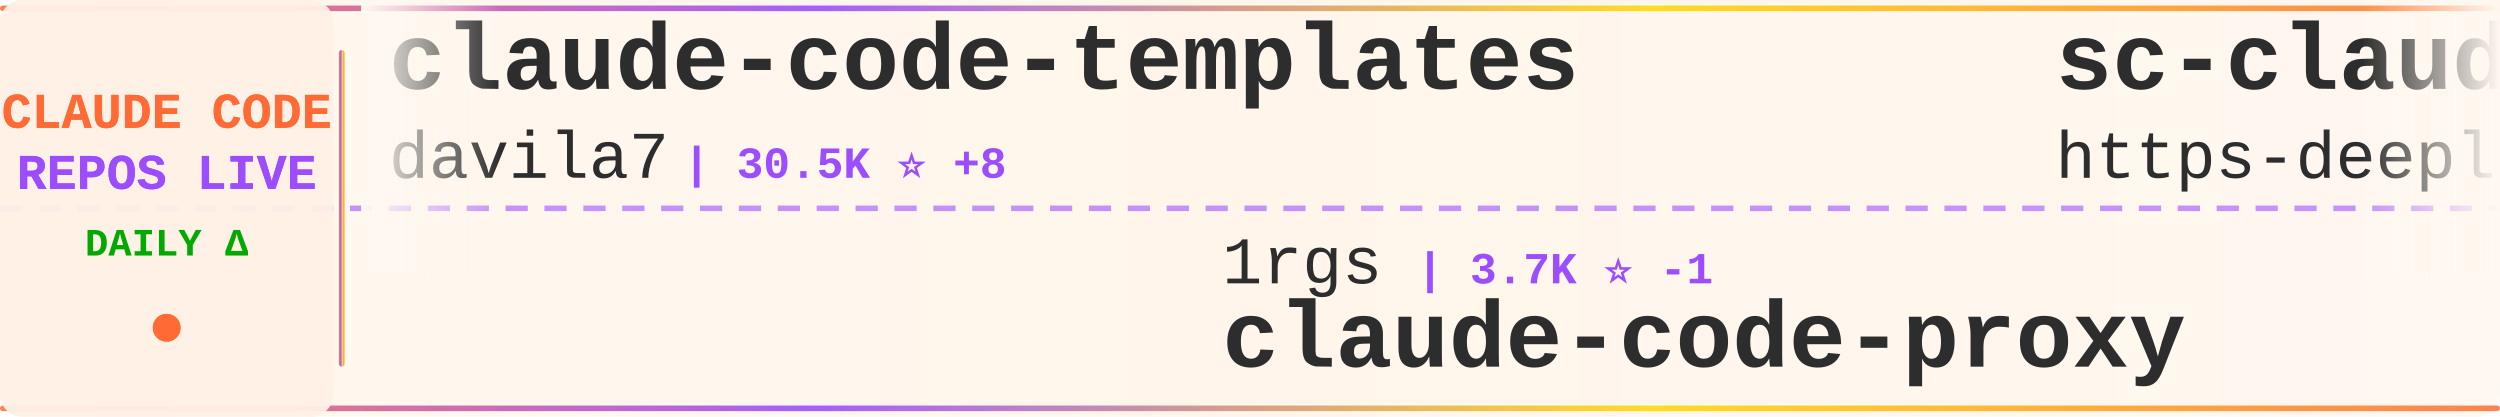
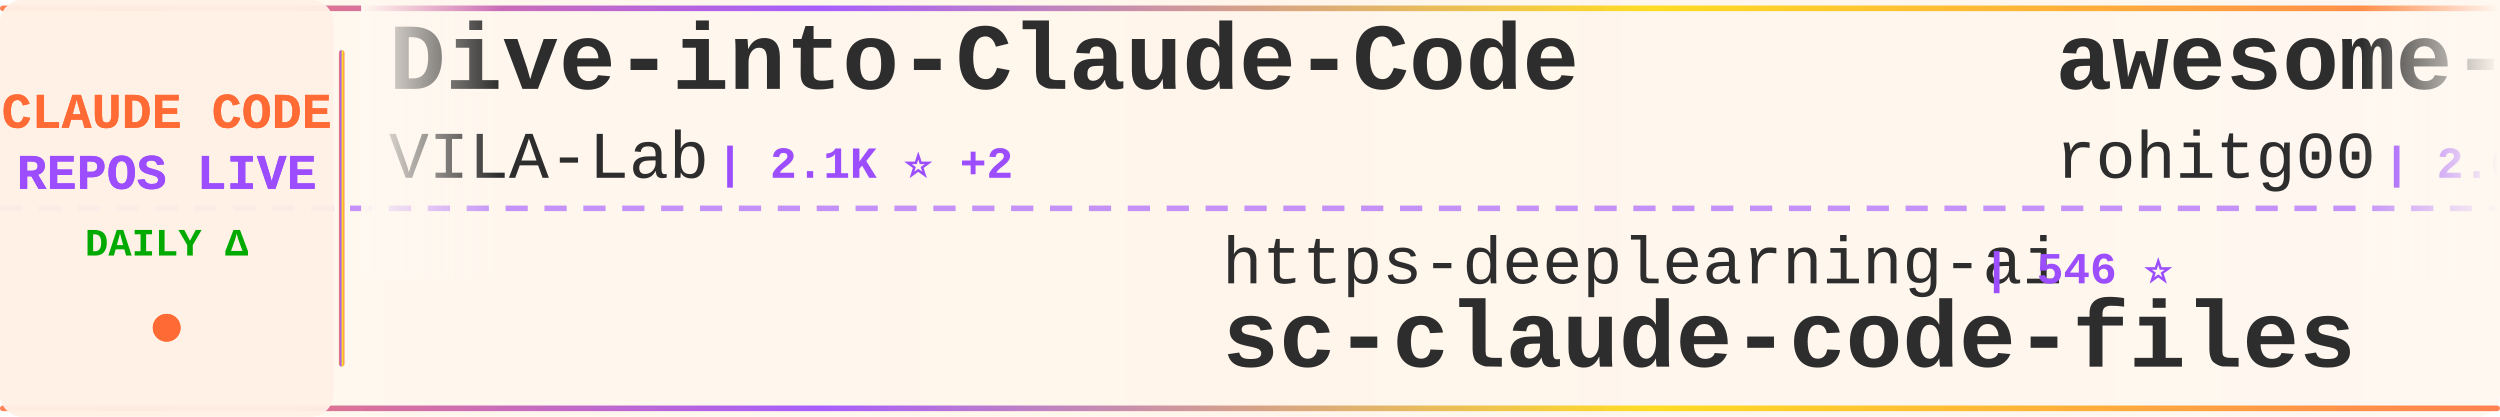
<svg xmlns="http://www.w3.org/2000/svg" width="900" height="150">
  <defs>
    <linearGradient id="tickerBg" x1="0%" y1="0%" x2="100%" y2="0%">
      <stop offset="0%" style="stop-color:#fff8f0;stop-opacity:0.98" />
      <stop offset="50%" style="stop-color:#fff5eb;stop-opacity:1" />
      <stop offset="100%" style="stop-color:#fff8f0;stop-opacity:0.98" />
    </linearGradient>
    <linearGradient id="borderGrad" x1="0%" y1="0%" x2="100%" y2="0%">
      <stop offset="0%" style="stop-color:#FF6B35;stop-opacity:0.85">
        <animate attributeName="stop-opacity" values="0.85;1;0.85" dur="2s" repeatCount="indefinite" />
      </stop>
      <stop offset="33%" style="stop-color:#9C4EFF;stop-opacity:0.9">
        <animate attributeName="stop-opacity" values="0.9;1;0.9" dur="2.2s" repeatCount="indefinite" />
      </stop>
      <stop offset="66%" style="stop-color:#FFD700;stop-opacity:0.85">
        <animate attributeName="stop-opacity" values="0.85;1;0.85" dur="1.8s" repeatCount="indefinite" />
      </stop>
      <stop offset="100%" style="stop-color:#FF6B35;stop-opacity:0.85">
        <animate attributeName="stop-opacity" values="0.85;1;0.85" dur="2s" repeatCount="indefinite" />
      </stop>
    </linearGradient>
    <filter id="textGlow">
      <feGaussianBlur stdDeviation="0.15" result="coloredBlur" />
      <feMerge>
        <feMergeNode in="coloredBlur" />
        <feMergeNode in="SourceGraphic" />
      </feMerge>
    </filter>
    <filter id="metricGlow">
      <feGaussianBlur stdDeviation="0.2" result="coloredBlur" />
      <feMerge>
        <feMergeNode in="coloredBlur" />
        <feMergeNode in="SourceGraphic" />
      </feMerge>
    </filter>
    <linearGradient id="leftFade" x1="0%" y1="0%" x2="100%" y2="0%">
      <stop offset="0%" style="stop-color:#fff8f0;stop-opacity:1" />
      <stop offset="100%" style="stop-color:#fff8f0;stop-opacity:0" />
    </linearGradient>
    <linearGradient id="rightFade" x1="0%" y1="0%" x2="100%" y2="0%">
      <stop offset="0%" style="stop-color:#fff8f0;stop-opacity:0" />
      <stop offset="100%" style="stop-color:#fff8f0;stop-opacity:1" />
    </linearGradient>
  </defs>
  <rect width="900" height="150" fill="url(#tickerBg)" rx="8" />
  <rect x="0" y="2" width="900" height="2" fill="url(#borderGrad)" rx="1" />
  <rect x="0" y="146" width="900" height="2" fill="url(#borderGrad)" rx="1" />
  <line x1="0" y1="75" x2="900" y2="75" stroke="#9C4EFF" stroke-width="2" stroke-dasharray="8 6" opacity="0.6" />
  <rect x="0" y="0" width="120" height="150" fill="#fff0e6" opacity="0.95" rx="8" />
  <text x="60" y="46" font-family="'Courier New', monospace" font-size="18" font-weight="bold" fill="#FF6B35" text-anchor="middle" filter="url(#textGlow)">
    CLAUDE CODE
  </text>
  <text x="60" y="68" font-family="'Courier New', monospace" font-size="18" font-weight="bold" fill="#9C4EFF" text-anchor="middle" filter="url(#textGlow)">
    REPOS LIVE
  </text>
  <text x="60" y="92" font-family="'Courier New', monospace" font-size="14" font-weight="bold" fill="#00aa00" text-anchor="middle">
    DAILY Δ
  </text>
  <circle cx="60" cy="118" r="5" fill="#FF6B35" filter="url(#metricGlow)">
    <animate attributeName="r" values="4;6;4" dur="1.5s" repeatCount="indefinite" />
    <animate attributeName="opacity" values="0.6;1;0.6" dur="1.5s" repeatCount="indefinite" />
  </circle>
  <rect x="122" y="18" width="2" height="114" fill="url(#borderGrad)" rx="1" />
  <clipPath id="tickerClip">
    <rect x="130" y="0" width="770" height="150" />
  </clipPath>
  <g clip-path="url(#tickerClip)">
    <g id="tickerItems">
      <animateTransform attributeName="transform" attributeType="XML" type="translate" from="0 0" to="-3000 0" dur="54s" repeatCount="indefinite" />
      <g transform="translate(0, 0)">
-         <text x="140" y="32" font-family="'Courier New', monospace" font-size="34" font-weight="bold" fill="#2d2d2d">claude-code-templates</text>
-         <text x="140" y="64" font-family="'Courier New', monospace" font-size="24" font-weight="normal" fill="#2d2d2d" opacity="1.0">davila7</text>
-         <text x="246" y="64" font-family="'Courier New', monospace" font-size="16" font-weight="bold" fill="#9C4EFF"> | 30.5K ⭐ +8</text>
+         <text x="140" y="32" font-family="'Courier New', monospace" font-size="34" font-weight="bold" fill="#2d2d2d">Dive-into-Claude-Code</text>
+         <text x="140" y="64" font-family="'Courier New', monospace" font-size="24" font-weight="normal" fill="#2d2d2d" opacity="1.0">VILA-Lab</text>
+         <text x="258" y="64" font-family="'Courier New', monospace" font-size="16" font-weight="bold" fill="#9C4EFF"> | 2.1K ⭐ +2</text>
      </g>
      <g transform="translate(300, 0)">
-         <text x="140" y="102" font-family="'Courier New', monospace" font-size="24" font-weight="normal" fill="#2d2d2d" opacity="1.0">1rgs</text>
-         <text x="210" y="102" font-family="'Courier New', monospace" font-size="16" font-weight="bold" fill="#9C4EFF"> | 3.7K ⭐ -1</text>
-         <text x="140" y="132" font-family="'Courier New', monospace" font-size="34" font-weight="bold" fill="#2d2d2d">claude-code-proxy</text>
+         <text x="140" y="102" font-family="'Courier New', monospace" font-size="24" font-weight="normal" fill="#2d2d2d" opacity="1.0">https-deeplearning-ai</text>
+         <text x="414" y="102" font-family="'Courier New', monospace" font-size="16" font-weight="bold" fill="#9C4EFF"> | 546 ⭐</text>
+         <text x="140" y="132" font-family="'Courier New', monospace" font-size="34" font-weight="bold" fill="#2d2d2d">sc-claude-code-files</text>
      </g>
      <g transform="translate(600, 0)">
-         <text x="140" y="32" font-family="'Courier New', monospace" font-size="34" font-weight="bold" fill="#2d2d2d">sc-claude-code-files</text>
-         <text x="140" y="64" font-family="'Courier New', monospace" font-size="24" font-weight="normal" fill="#2d2d2d" opacity="1.0">https-deeplearning-ai</text>
-         <text x="414" y="64" font-family="'Courier New', monospace" font-size="16" font-weight="bold" fill="#9C4EFF"> | 546 ⭐</text>
+         <text x="140" y="32" font-family="'Courier New', monospace" font-size="34" font-weight="bold" fill="#2d2d2d">awesome-claude-code-tool...</text>
+         <text x="140" y="64" font-family="'Courier New', monospace" font-size="24" font-weight="normal" fill="#2d2d2d" opacity="1.0">rohitg00</text>
+         <text x="258" y="64" font-family="'Courier New', monospace" font-size="16" font-weight="bold" fill="#9C4EFF"> | 2.6K ⭐ +1</text>
      </g>
      <g transform="translate(900, 0)">
-         <text x="140" y="102" font-family="'Courier New', monospace" font-size="24" font-weight="normal" fill="#2d2d2d" opacity="1.0">zebbern</text>
-         <text x="246" y="102" font-family="'Courier New', monospace" font-size="16" font-weight="bold" fill="#9C4EFF"> | 4.6K ⭐</text>
-         <text x="140" y="132" font-family="'Courier New', monospace" font-size="34" font-weight="bold" fill="#2d2d2d">claude-code-guide</text>
+         <text x="140" y="102" font-family="'Courier New', monospace" font-size="24" font-weight="normal" fill="#2d2d2d" opacity="1.0">shareAI-lab</text>
+         <text x="294" y="102" font-family="'Courier New', monospace" font-size="16" font-weight="bold" fill="#9C4EFF"> | 75.8K ⭐ +18</text>
+         <text x="140" y="132" font-family="'Courier New', monospace" font-size="34" font-weight="bold" fill="#2d2d2d">learn-claude-code</text>
      </g>
      <g transform="translate(1200, 0)">
-         <text x="140" y="32" font-family="'Courier New', monospace" font-size="34" font-weight="bold" fill="#2d2d2d">claude-code-action</text>
-         <text x="140" y="64" font-family="'Courier New', monospace" font-size="24" font-weight="normal" fill="#2d2d2d" opacity="1.0">anthropics</text>
-         <text x="282" y="64" font-family="'Courier New', monospace" font-size="16" font-weight="bold" fill="#9C4EFF"> | 8.8K ⭐ +3</text>
+         <text x="140" y="32" font-family="'Courier New', monospace" font-size="34" font-weight="bold" fill="#2d2d2d">claude-code-proxy</text>
+         <text x="140" y="64" font-family="'Courier New', monospace" font-size="24" font-weight="normal" fill="#2d2d2d" opacity="1.0">1rgs</text>
+         <text x="210" y="64" font-family="'Courier New', monospace" font-size="16" font-weight="bold" fill="#9C4EFF"> | 3.7K ⭐ -1</text>
      </g>
      <g transform="translate(1500, 0)">
-         <text x="140" y="102" font-family="'Courier New', monospace" font-size="24" font-weight="normal" fill="#2d2d2d" opacity="1.0">VoltAgent</text>
-         <text x="270" y="102" font-family="'Courier New', monospace" font-size="16" font-weight="bold" fill="#9C4EFF"> | 24.8K ⭐ +6</text>
-         <text x="140" y="132" font-family="'Courier New', monospace" font-size="34" font-weight="bold" fill="#2d2d2d">awesome-claude-code-suba...</text>
-       </g>
-       <g transform="translate(1800, 0)">
-         <text x="140" y="32" font-family="'Courier New', monospace" font-size="34" font-weight="bold" fill="#2d2d2d">claude-code-telegram</text>
-         <text x="140" y="64" font-family="'Courier New', monospace" font-size="24" font-weight="normal" fill="#2d2d2d" opacity="1.0">RichardAtCT</text>
-         <text x="294" y="64" font-family="'Courier New', monospace" font-size="16" font-weight="bold" fill="#9C4EFF"> | 2.8K ⭐ -1</text>
-       </g>
-       <g transform="translate(2100, 0)">
-         <text x="140" y="102" font-family="'Courier New', monospace" font-size="24" font-weight="normal" fill="#2d2d2d" opacity="1.0">Windy3f3f3f3f</text>
-         <text x="318" y="102" font-family="'Courier New', monospace" font-size="16" font-weight="bold" fill="#9C4EFF"> | 3.6K ⭐ +3</text>
-         <text x="140" y="132" font-family="'Courier New', monospace" font-size="34" font-weight="bold" fill="#2d2d2d">how-claude-code-works</text>
-       </g>
-       <g transform="translate(2400, 0)">
-         <text x="140" y="32" font-family="'Courier New', monospace" font-size="34" font-weight="bold" fill="#2d2d2d">Claude-Code-Usage-Monito...</text>
-         <text x="140" y="64" font-family="'Courier New', monospace" font-size="24" font-weight="normal" fill="#2d2d2d" opacity="1.0">Maciek-roboblog</text>
-         <text x="342" y="64" font-family="'Courier New', monospace" font-size="16" font-weight="bold" fill="#9C4EFF"> | 8.7K ⭐ +2</text>
-       </g>
-       <g transform="translate(2700, 0)">
        <text x="140" y="102" font-family="'Courier New', monospace" font-size="24" font-weight="normal" fill="#2d2d2d" opacity="1.0">disler</text>
        <text x="234" y="102" font-family="'Courier New', monospace" font-size="16" font-weight="bold" fill="#9C4EFF"> | 3.9K ⭐</text>
        <text x="140" y="132" font-family="'Courier New', monospace" font-size="34" font-weight="bold" fill="#2d2d2d">claude-code-hooks-master...</text>
      </g>
+       <g transform="translate(1800, 0)">
+         <text x="140" y="32" font-family="'Courier New', monospace" font-size="34" font-weight="bold" fill="#2d2d2d">Claude-Code</text>
+         <text x="140" y="64" font-family="'Courier New', monospace" font-size="24" font-weight="normal" fill="#2d2d2d" opacity="1.0">pengchengneo</text>
+         <text x="306" y="64" font-family="'Courier New', monospace" font-size="16" font-weight="bold" fill="#9C4EFF"> | 1.8K ⭐ +1</text>
+       </g>
+       <g transform="translate(2100, 0)">
+         <text x="140" y="102" font-family="'Courier New', monospace" font-size="24" font-weight="normal" fill="#2d2d2d" opacity="1.0">Alishahryar1</text>
+         <text x="306" y="102" font-family="'Courier New', monospace" font-size="16" font-weight="bold" fill="#9C4EFF"> | 52.3K ⭐ +131</text>
+         <text x="140" y="132" font-family="'Courier New', monospace" font-size="34" font-weight="bold" fill="#2d2d2d">free-claude-code</text>
+       </g>
+       <g transform="translate(2400, 0)">
+         <text x="140" y="32" font-family="'Courier New', monospace" font-size="34" font-weight="bold" fill="#2d2d2d">claude-code-infrastructu...</text>
+         <text x="140" y="64" font-family="'Courier New', monospace" font-size="24" font-weight="normal" fill="#2d2d2d" opacity="1.0">diet103</text>
+         <text x="246" y="64" font-family="'Courier New', monospace" font-size="16" font-weight="bold" fill="#9C4EFF"> | 10.0K ⭐ +2</text>
+       </g>
+       <g transform="translate(2700, 0)">
+         <text x="140" y="102" font-family="'Courier New', monospace" font-size="24" font-weight="normal" fill="#2d2d2d" opacity="1.0">lorryjovens-hub</text>
+         <text x="342" y="102" font-family="'Courier New', monospace" font-size="16" font-weight="bold" fill="#9C4EFF"> | 1.7K ⭐</text>
+         <text x="140" y="132" font-family="'Courier New', monospace" font-size="34" font-weight="bold" fill="#2d2d2d">claude-code-rust</text>
+       </g>
      <g transform="translate(3000, 0)">
-         <text x="140" y="32" font-family="'Courier New', monospace" font-size="34" font-weight="bold" fill="#2d2d2d">claude-code-templates</text>
-         <text x="140" y="64" font-family="'Courier New', monospace" font-size="24" font-weight="normal" fill="#2d2d2d" opacity="1.0">davila7</text>
-         <text x="246" y="64" font-family="'Courier New', monospace" font-size="16" font-weight="bold" fill="#9C4EFF"> | 30.5K ⭐ +8</text>
+         <text x="140" y="32" font-family="'Courier New', monospace" font-size="34" font-weight="bold" fill="#2d2d2d">Dive-into-Claude-Code</text>
+         <text x="140" y="64" font-family="'Courier New', monospace" font-size="24" font-weight="normal" fill="#2d2d2d" opacity="1.0">VILA-Lab</text>
+         <text x="258" y="64" font-family="'Courier New', monospace" font-size="16" font-weight="bold" fill="#9C4EFF"> | 2.1K ⭐ +2</text>
      </g>
      <g transform="translate(3300, 0)">
-         <text x="140" y="102" font-family="'Courier New', monospace" font-size="24" font-weight="normal" fill="#2d2d2d" opacity="1.0">1rgs</text>
-         <text x="210" y="102" font-family="'Courier New', monospace" font-size="16" font-weight="bold" fill="#9C4EFF"> | 3.7K ⭐ -1</text>
-         <text x="140" y="132" font-family="'Courier New', monospace" font-size="34" font-weight="bold" fill="#2d2d2d">claude-code-proxy</text>
+         <text x="140" y="102" font-family="'Courier New', monospace" font-size="24" font-weight="normal" fill="#2d2d2d" opacity="1.0">https-deeplearning-ai</text>
+         <text x="414" y="102" font-family="'Courier New', monospace" font-size="16" font-weight="bold" fill="#9C4EFF"> | 546 ⭐</text>
+         <text x="140" y="132" font-family="'Courier New', monospace" font-size="34" font-weight="bold" fill="#2d2d2d">sc-claude-code-files</text>
      </g>
      <g transform="translate(3600, 0)">
-         <text x="140" y="32" font-family="'Courier New', monospace" font-size="34" font-weight="bold" fill="#2d2d2d">sc-claude-code-files</text>
-         <text x="140" y="64" font-family="'Courier New', monospace" font-size="24" font-weight="normal" fill="#2d2d2d" opacity="1.0">https-deeplearning-ai</text>
-         <text x="414" y="64" font-family="'Courier New', monospace" font-size="16" font-weight="bold" fill="#9C4EFF"> | 546 ⭐</text>
+         <text x="140" y="32" font-family="'Courier New', monospace" font-size="34" font-weight="bold" fill="#2d2d2d">awesome-claude-code-tool...</text>
+         <text x="140" y="64" font-family="'Courier New', monospace" font-size="24" font-weight="normal" fill="#2d2d2d" opacity="1.0">rohitg00</text>
+         <text x="258" y="64" font-family="'Courier New', monospace" font-size="16" font-weight="bold" fill="#9C4EFF"> | 2.6K ⭐ +1</text>
      </g>
      <g transform="translate(3900, 0)">
-         <text x="140" y="102" font-family="'Courier New', monospace" font-size="24" font-weight="normal" fill="#2d2d2d" opacity="1.0">zebbern</text>
-         <text x="246" y="102" font-family="'Courier New', monospace" font-size="16" font-weight="bold" fill="#9C4EFF"> | 4.6K ⭐</text>
-         <text x="140" y="132" font-family="'Courier New', monospace" font-size="34" font-weight="bold" fill="#2d2d2d">claude-code-guide</text>
+         <text x="140" y="102" font-family="'Courier New', monospace" font-size="24" font-weight="normal" fill="#2d2d2d" opacity="1.0">shareAI-lab</text>
+         <text x="294" y="102" font-family="'Courier New', monospace" font-size="16" font-weight="bold" fill="#9C4EFF"> | 75.8K ⭐ +18</text>
+         <text x="140" y="132" font-family="'Courier New', monospace" font-size="34" font-weight="bold" fill="#2d2d2d">learn-claude-code</text>
      </g>
    </g>
  </g>
  <rect x="130" y="0" width="50" height="100" fill="url(#leftFade)" />
  <rect x="850" y="0" width="50" height="100" fill="url(#rightFade)" />
</svg>
